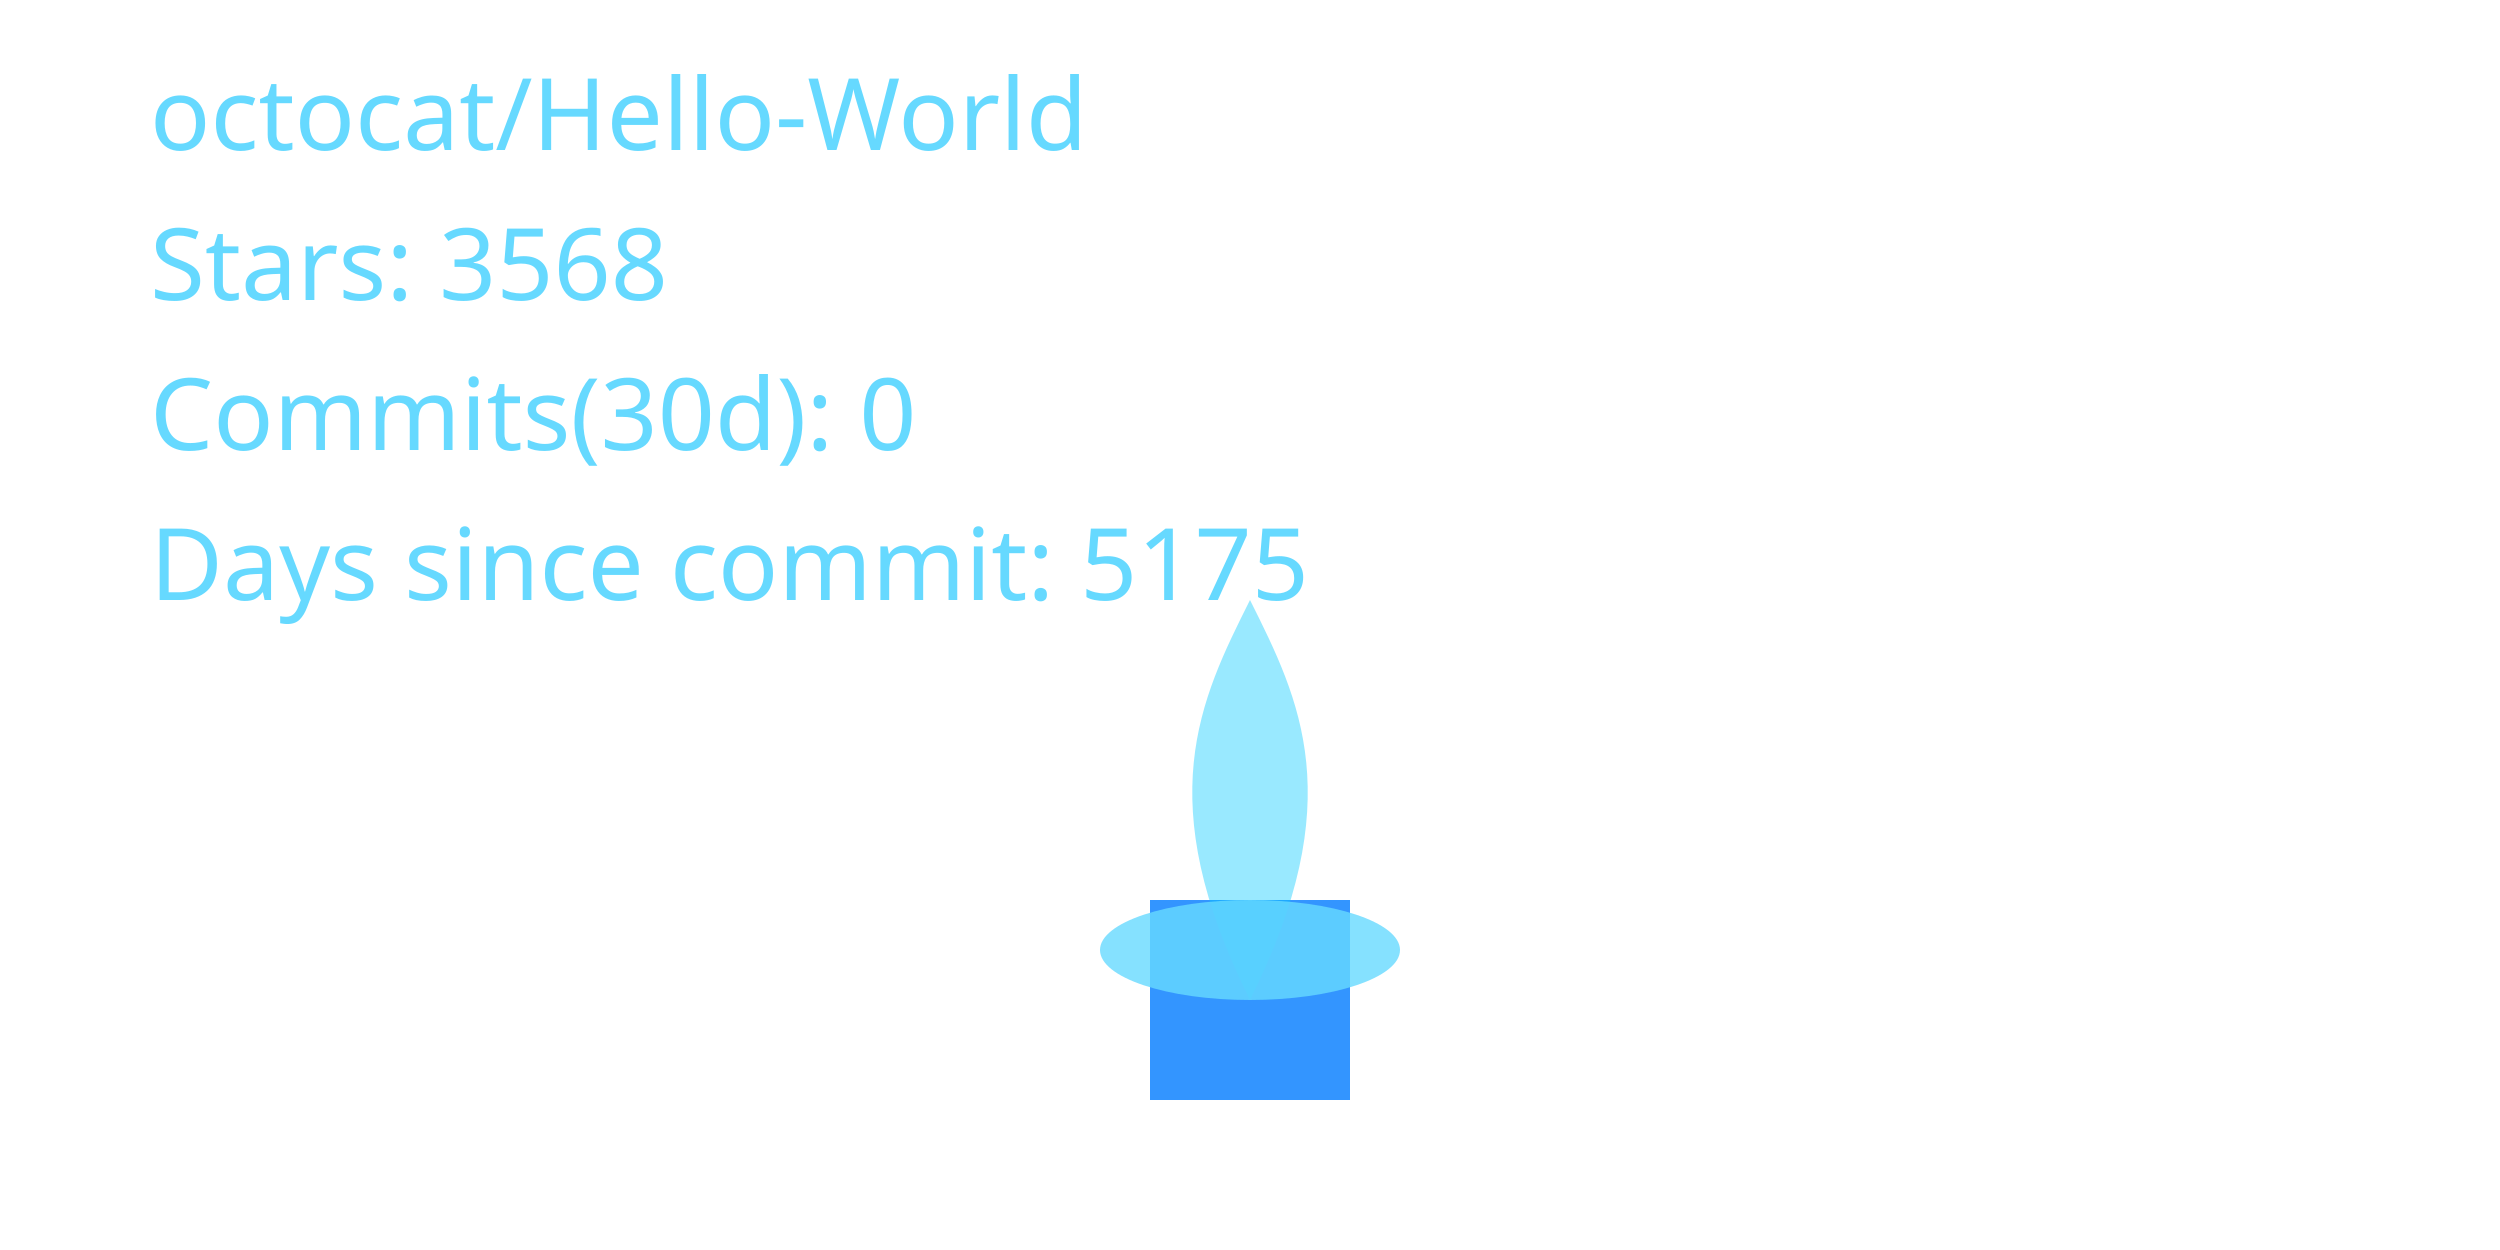
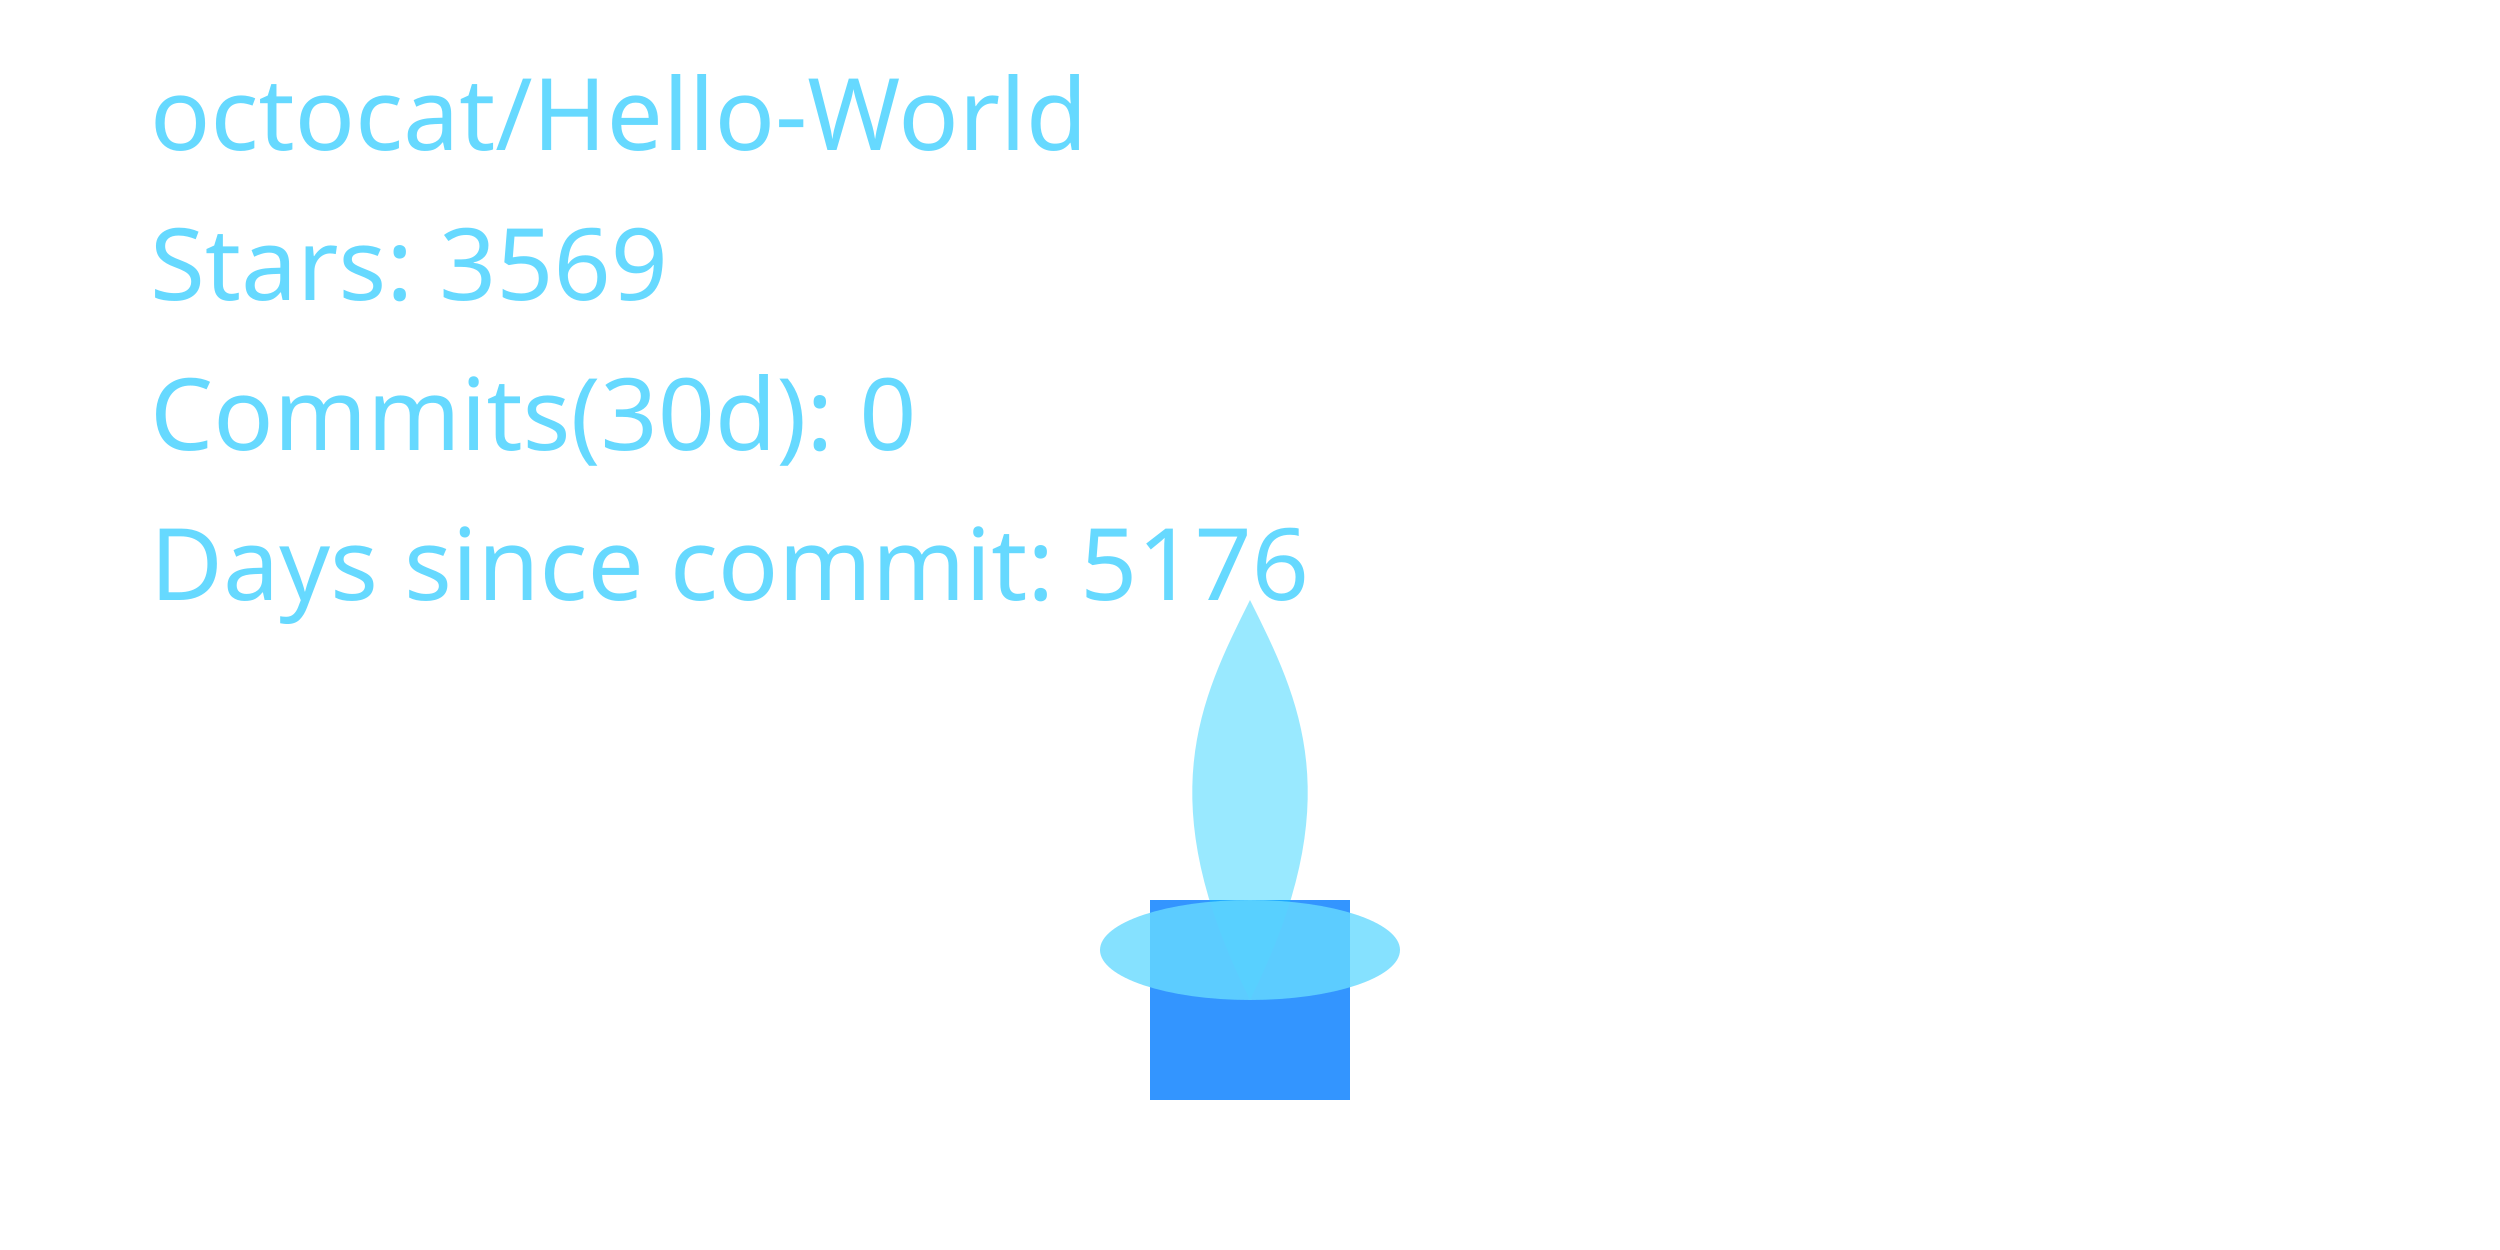
<svg xmlns="http://www.w3.org/2000/svg" width="400" height="200" viewBox="0 0 400 200" role="img" aria-label="Cyber Candle: octocat/Hello-World">
  <defs>
    <filter id="glassBlur" x="-20%" y="-20%" width="140%" height="140%">
      <feGaussianBlur stdDeviation="8" />
    </filter>
    <radialGradient id="flameGradient" cx="50%" cy="35%" r="65%">
      <stop offset="0%" stop-color="#00C7FF" stop-opacity="1.000" />
      <stop offset="70%" stop-color="#007AFF" stop-opacity="1.000" />
      <stop offset="100%" stop-color="#66D9FF" stop-opacity="1.000" />
    </radialGradient>
    <style>
      .holder { fill: rgba(255,255,255,0.08); stroke: rgba(255,255,255,0.2); stroke-width: 8; }
      .wick { fill: #007AFF; opacity: 0.8; }
      .flame-core { fill: url(#flameGradient); opacity: 0; transform-origin: 200px 160px; animation: flicker 3s ease-in-out infinite; animation-play-state: paused; animation-delay: -0.1s; }
      .flame-mid { fill: #00C7FF; opacity: 0.4; transform-origin: 200px 160px; animation: flicker calc(3s * 1.4) ease-in-out infinite; animation-play-state: paused; animation-delay: -0.8s; }
      .flame-ember { fill: #66D9FF; opacity: 0.8; }
      text { fill: #66D9FF; font-size: 16px; font-family: 'Segoe UI', sans-serif; }
      @keyframes flicker {
        0% { transform: scaleY(0.95) scaleX(0.98); opacity: 0.7; }
        33% { transform: scaleY(1.05) scaleX(0.97); opacity: 1.0; }
        66% { transform: scaleY(0.98) scaleX(1.02); opacity: 0.76; }
        100% { transform: scaleY(1.02) scaleX(0.99); opacity: 0.9; }
      }
    </style>
  </defs>
  <rect x="80" y="32" width="240" height="160" rx="16" class="holder" filter="url(#glassBlur)" />
  <rect x="184" y="144" width="32" height="32" class="wick" />
  <path d="M200 160 C176 200 184 152 200 120 C216 152 224 200 200 160 Z" class="flame-core" data-mode="ember" />
  <path d="M200 160 C184 128 192 112 200 96 C208 112 216 128 200 160 Z" class="flame-mid" />
  <ellipse cx="200" cy="152" rx="24" ry="8" class="flame-ember" />
  <text x="24" y="24">octocat/Hello-World</text>
-   <text x="24" y="48">Stars: 3568</text>
+   <text x="24" y="48">Stars: 3569</text>
  <text x="24" y="72">Commits(30d): 0</text>
-   <text x="24" y="96">Days since commit: 5175</text>
+   <text x="24" y="96">Days since commit: 5176</text>
</svg>
